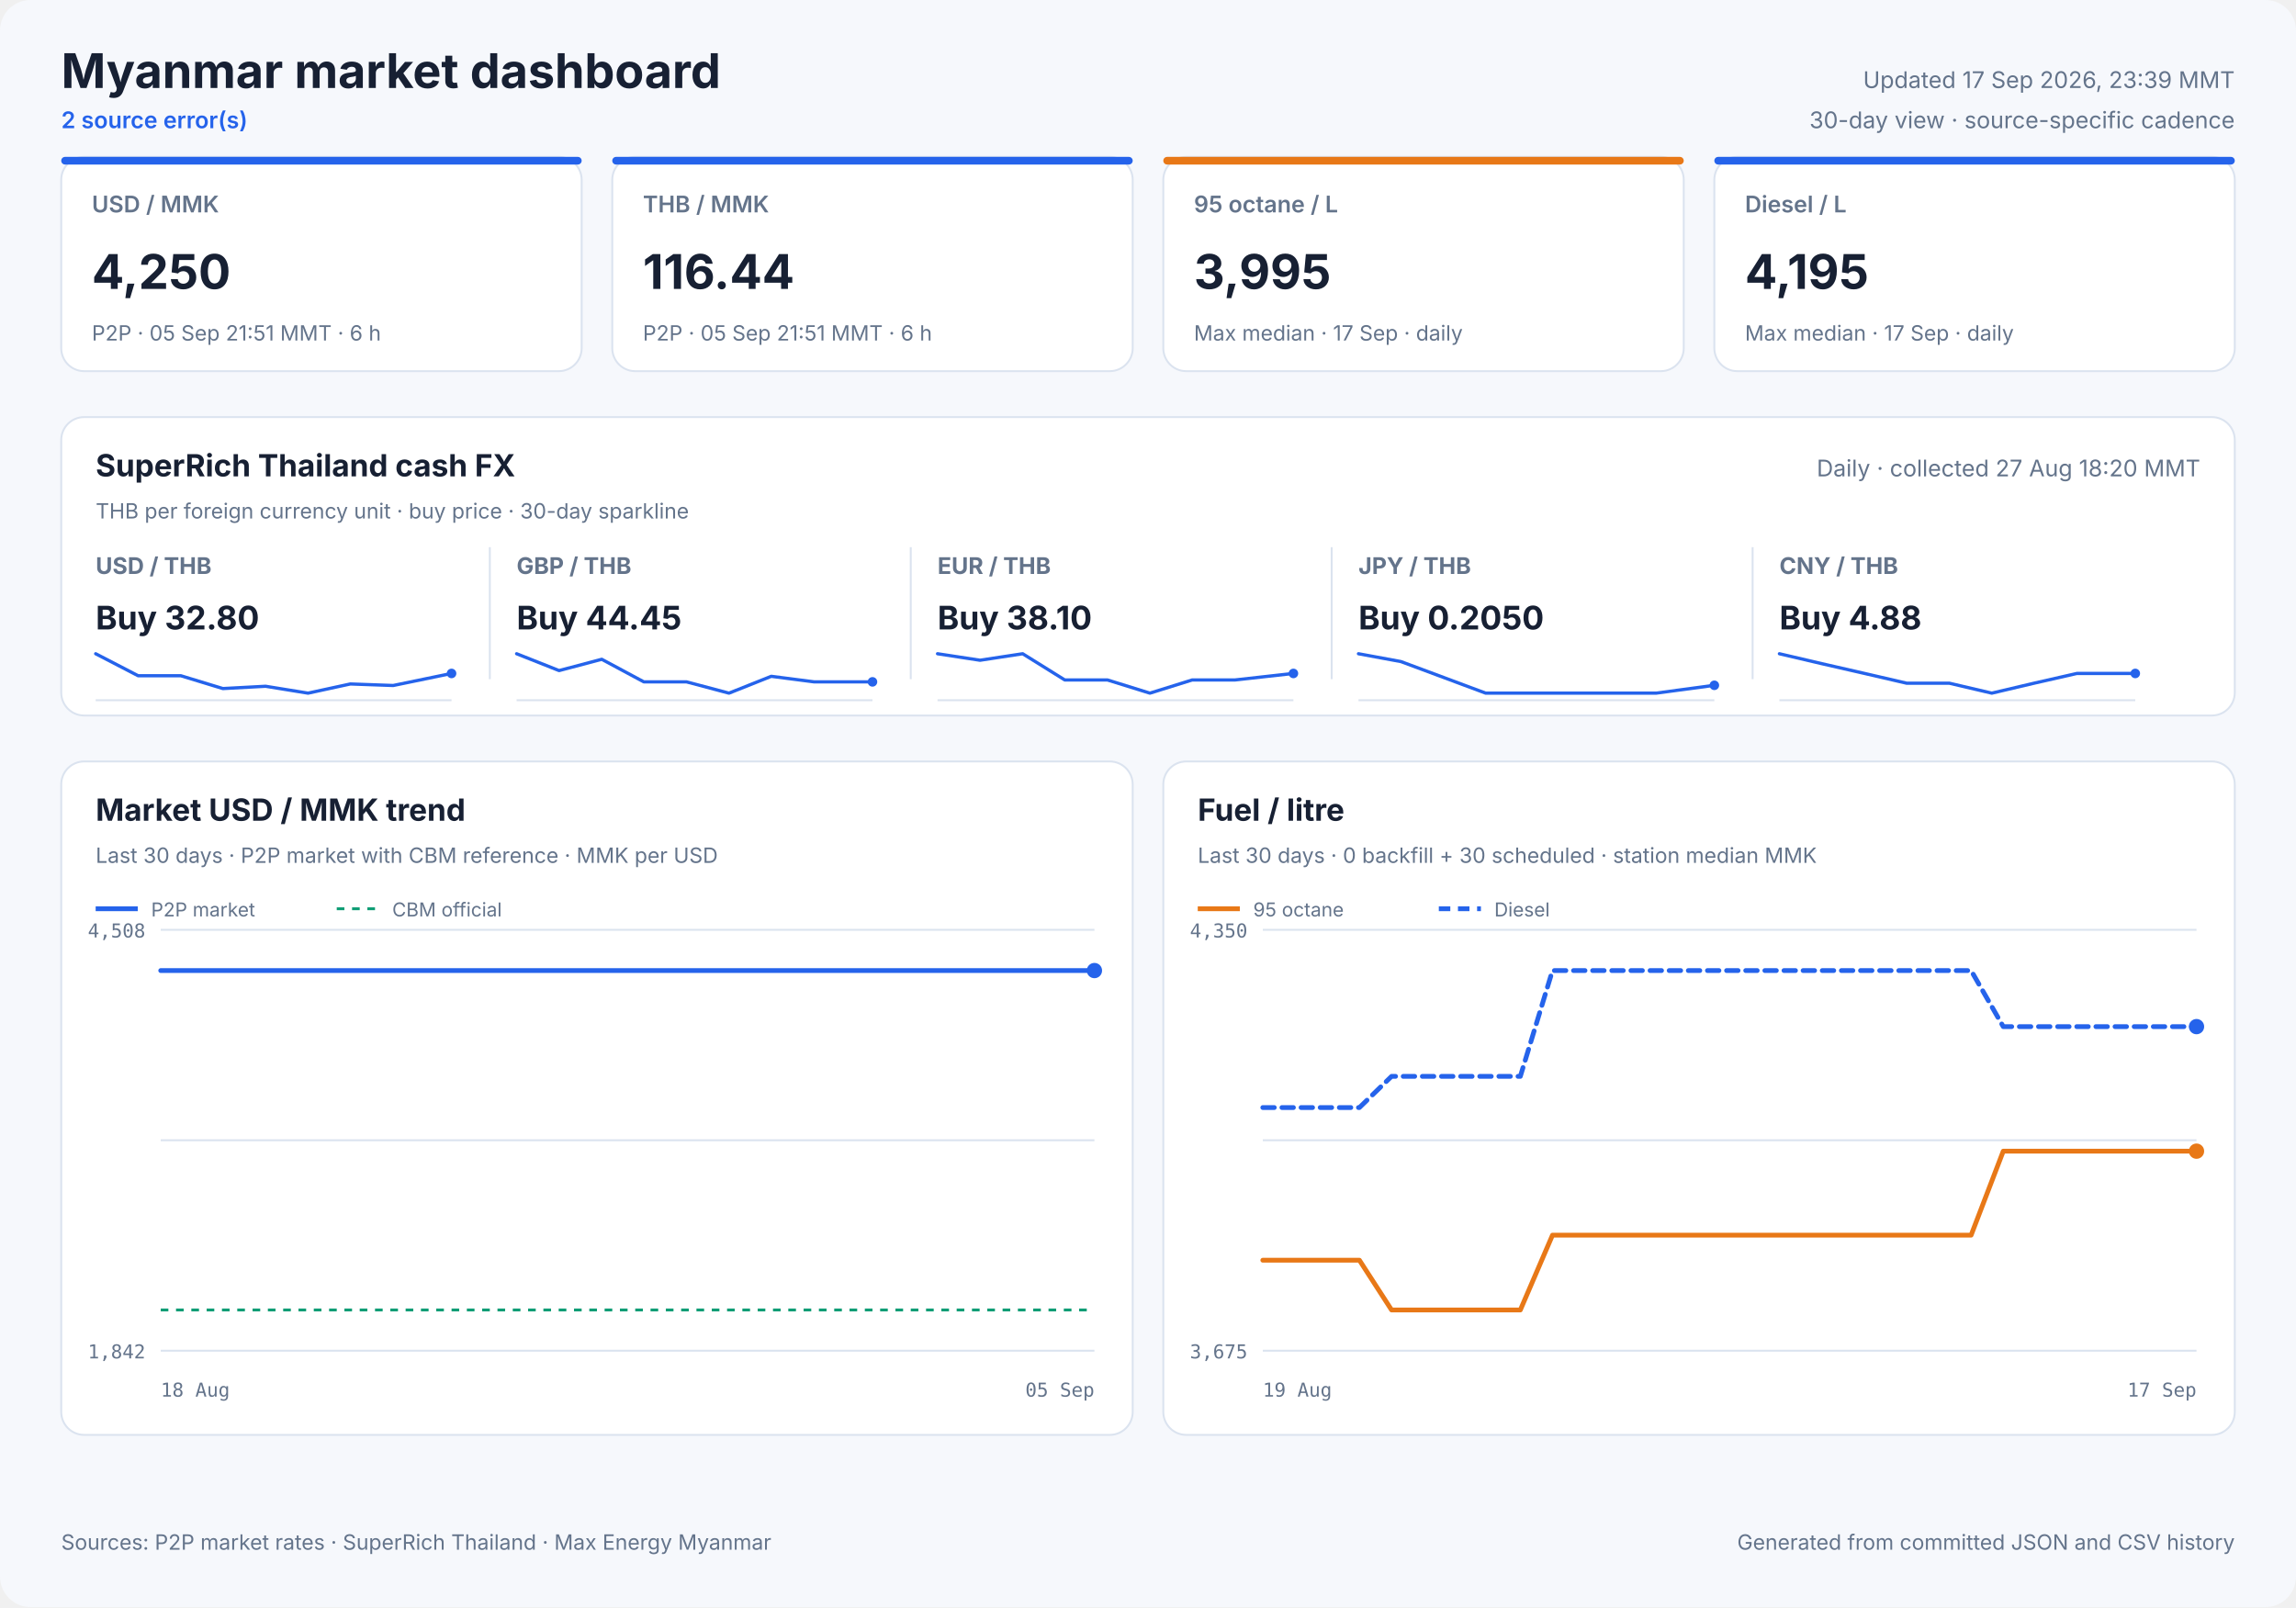
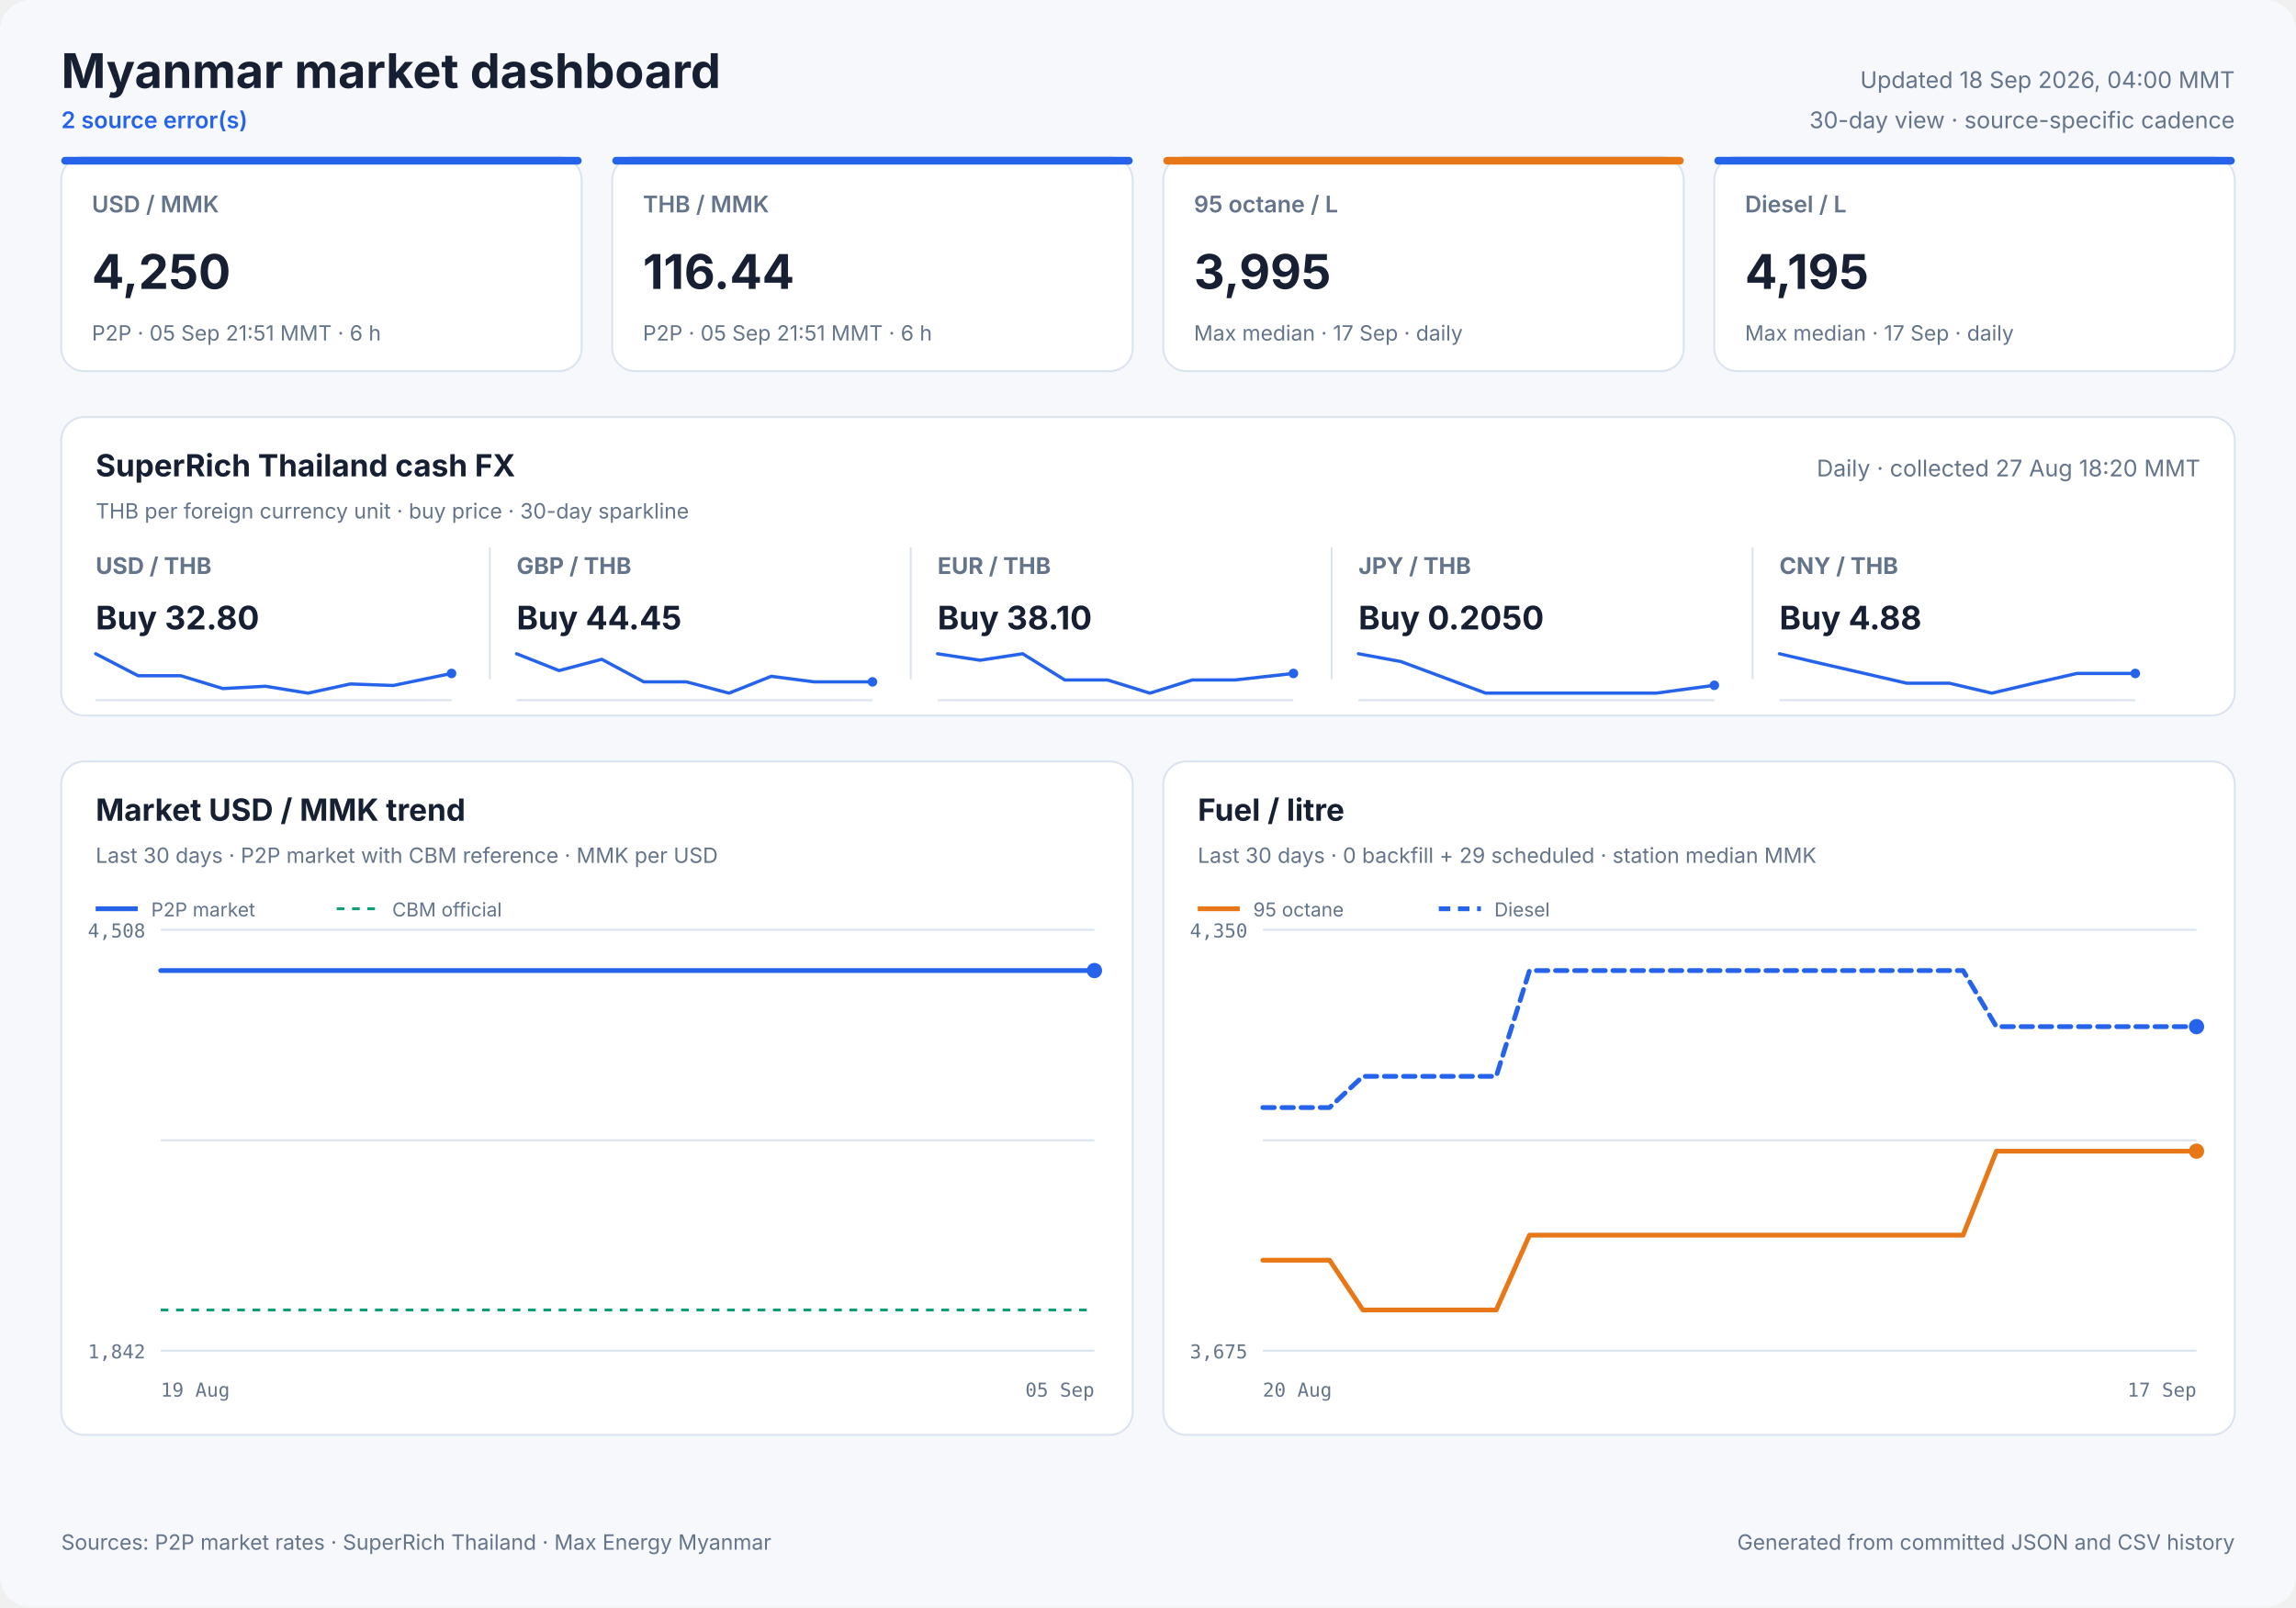
<svg xmlns="http://www.w3.org/2000/svg" width="1200" height="840" viewBox="0 0 1200 840" role="img">
  <style>
            text { font-family: Inter, ui-sans-serif, system-ui, -apple-system, sans-serif; fill: #172033; }
            .panel { fill: #ffffff; stroke: #dbe3ef; stroke-width: 1; }
            .title { font-size: 25px; font-weight: 700; }
            .freshness { font-size: 12px; fill: #64748b; }
            .status { font-size: 12px; fill: #2563eb; font-weight: 600; }
            .card-label { font-size: 12px; fill: #64748b; font-weight: 600; }
            .card-value { font-size: 25px; font-weight: 700; }
            .card-note { font-size: 11px; fill: #64748b; }
            .cash-pair { font-size: 12px; fill: #64748b; font-weight: 650; }
            .cash-value { font-size: 17px; font-weight: 700; }
            .cash-note { font-size: 11px; fill: #64748b; }
            .sparkline { stroke: #2563eb; stroke-width: 1.7; stroke-linecap: round; stroke-linejoin: round; }
            .sparkline-dot { fill: #2563eb; }
            .sparkline-baseline { stroke: #dbe3ef; stroke-width: 1; }
            .cash-sparkline-empty { font-size: 12px; fill: #94a3b8; }
            .panel-title { font-size: 16px; font-weight: 700; }
            .panel-subtitle { font-size: 11px; fill: #64748b; }
            .empty-title { font-size: 16px; font-weight: 650; fill: #64748b; }
            .empty-note { font-size: 12px; fill: #94a3b8; }
            .axis { font-size: 10px; fill: #64748b; font-family: ui-monospace, SFMono-Regular, monospace; }
            .legend { font-size: 10px; fill: #64748b; }
            .grid { stroke: #dbe3ef; stroke-width: 1; }
            .footer { font-size: 11px; fill: #64748b; }
        </style>
  <rect width="1200" height="840" rx="16" fill="#f6f8fc" />
  <text x="32" y="46" class="title" text-anchor="start">Myanmar market dashboard</text>
  <text x="32" y="67" class="status" text-anchor="start">2 source error(s)</text>
-   <text x="1168" y="46" class="freshness" text-anchor="end">Updated 17 Sep 2026, 23:39 MMT</text>
+   <text x="1168" y="46" class="freshness" text-anchor="end">Updated 18 Sep 2026, 04:00 MMT</text>
  <text x="1168" y="67" class="freshness" text-anchor="end">30-day view · source-specific cadence</text>
  <rect x="32" y="82" width="272" height="112" rx="12" class="panel" />
  <rect x="32" y="82" width="272" height="4" rx="2" fill="#2563eb" />
  <text x="48" y="111" class="card-label" text-anchor="start">USD / MMK</text>
  <text x="48" y="151" class="card-value" text-anchor="start">4,250</text>
  <text x="48" y="178" class="card-note" text-anchor="start">P2P · 05 Sep 21:51 MMT · 6 h</text>
  <rect x="320" y="82" width="272" height="112" rx="12" class="panel" />
  <rect x="320" y="82" width="272" height="4" rx="2" fill="#2563eb" />
  <text x="336" y="111" class="card-label" text-anchor="start">THB / MMK</text>
  <text x="336" y="151" class="card-value" text-anchor="start">116.44</text>
  <text x="336" y="178" class="card-note" text-anchor="start">P2P · 05 Sep 21:51 MMT · 6 h</text>
  <rect x="608" y="82" width="272" height="112" rx="12" class="panel" />
  <rect x="608" y="82" width="272" height="4" rx="2" fill="#e87817" />
  <text x="624" y="111" class="card-label" text-anchor="start">95 octane / L</text>
  <text x="624" y="151" class="card-value" text-anchor="start">3,995</text>
  <text x="624" y="178" class="card-note" text-anchor="start">Max median · 17 Sep · daily</text>
  <rect x="896" y="82" width="272" height="112" rx="12" class="panel" />
  <rect x="896" y="82" width="272" height="4" rx="2" fill="#2563eb" />
  <text x="912" y="111" class="card-label" text-anchor="start">Diesel / L</text>
  <text x="912" y="151" class="card-value" text-anchor="start">4,195</text>
  <text x="912" y="178" class="card-note" text-anchor="start">Max median · 17 Sep · daily</text>
  <rect x="32" y="218" width="1136" height="156" rx="12" class="panel" />
  <text x="50" y="249" class="panel-title" text-anchor="start">SuperRich Thailand cash FX</text>
  <text x="50" y="271" class="panel-subtitle" text-anchor="start">THB per foreign currency unit · buy price · 30-day sparkline</text>
  <text x="1150" y="249" class="freshness" text-anchor="end">Daily · collected 27 Aug 18:20 MMT</text>
  <text x="50" y="300" class="cash-pair" text-anchor="start">USD / THB</text>
  <text x="50" y="329" class="cash-value" text-anchor="start">Buy 32.80</text>
  <line x1="50" y1="366.0" x2="236" y2="366.0" class="sparkline-baseline" />
  <polyline points="50.0,341.7 72.2,353.2 94.5,353.2 116.5,359.9 138.8,358.7 161.0,362.3 183.1,357.5 205.5,358.3 236.0,352.0" fill="none" class="sparkline" />
  <circle cx="236.0" cy="352.0" r="2.5" class="sparkline-dot" />
  <line x1="256" y1="286" x2="256" y2="355" class="grid" />
  <text x="270" y="300" class="cash-pair" text-anchor="start">GBP / THB</text>
  <text x="270" y="329" class="cash-value" text-anchor="start">Buy 44.45</text>
  <line x1="270" y1="366.0" x2="456" y2="366.0" class="sparkline-baseline" />
  <polyline points="270.0,341.7 292.2,350.5 314.5,344.6 336.5,356.4 358.8,356.4 381.0,362.3 403.1,353.5 425.5,356.4 456.0,356.4" fill="none" class="sparkline" />
  <circle cx="456.0" cy="356.4" r="2.5" class="sparkline-dot" />
  <line x1="476" y1="286" x2="476" y2="355" class="grid" />
  <text x="490" y="300" class="cash-pair" text-anchor="start">EUR / THB</text>
  <text x="490" y="329" class="cash-value" text-anchor="start">Buy 38.10</text>
  <line x1="490" y1="366.0" x2="676" y2="366.0" class="sparkline-baseline" />
  <polyline points="490.0,341.7 512.2,345.1 534.5,341.7 556.5,355.4 578.8,355.4 601.0,362.3 623.1,355.4 645.5,355.4 676.0,352.0" fill="none" class="sparkline" />
  <circle cx="676.0" cy="352.0" r="2.5" class="sparkline-dot" />
  <line x1="696" y1="286" x2="696" y2="355" class="grid" />
  <text x="710" y="300" class="cash-pair" text-anchor="start">JPY / THB</text>
  <text x="710" y="329" class="cash-value" text-anchor="start">Buy 0.2050</text>
  <line x1="710" y1="366.0" x2="896" y2="366.0" class="sparkline-baseline" />
  <polyline points="710.0,341.7 732.2,345.8 754.5,354.1 776.5,362.3 798.8,362.3 821.0,362.3 843.1,362.3 865.5,362.3 896.0,358.2" fill="none" class="sparkline" />
  <circle cx="896.0" cy="358.2" r="2.5" class="sparkline-dot" />
  <line x1="916" y1="286" x2="916" y2="355" class="grid" />
  <text x="930" y="300" class="cash-pair" text-anchor="start">CNY / THB</text>
  <text x="930" y="329" class="cash-value" text-anchor="start">Buy 4.88</text>
  <line x1="930" y1="366.0" x2="1116" y2="366.0" class="sparkline-baseline" />
  <polyline points="930.0,341.7 952.2,346.9 974.5,352.0 996.5,357.1 1018.8,357.1 1041.0,362.3 1063.1,357.1 1085.5,352.0 1116.0,352.0" fill="none" class="sparkline" />
  <circle cx="1116.0" cy="352.0" r="2.5" class="sparkline-dot" />
  <rect x="32" y="398" width="560" height="352" rx="12" class="panel" />
  <text x="50" y="429" class="panel-title" text-anchor="start">Market USD / MMK trend</text>
  <text x="50" y="451" class="panel-subtitle" text-anchor="start">Last 30 days · P2P market with CBM reference · MMK per USD</text>
  <line x1="84" y1="486.0" x2="572" y2="486.0" class="grid" />
  <line x1="84" y1="596.0" x2="572" y2="596.0" class="grid" />
  <line x1="84" y1="706.0" x2="572" y2="706.0" class="grid" />
  <text x="76" y="490" class="axis" text-anchor="end">4,508</text>
  <text x="76" y="710" class="axis" text-anchor="end">1,842</text>
-   <text x="84" y="730" class="axis" text-anchor="start">18 Aug</text>
+   <text x="84" y="730" class="axis" text-anchor="start">19 Aug</text>
  <text x="572" y="730" class="axis" text-anchor="end">05 Sep</text>
  <line x1="84" y1="684.7" x2="572" y2="684.7" stroke="#0f9d75" stroke-width="1.5" stroke-dasharray="4 4" />
-   <polyline points="84.0,507.3 91.9,507.3 97.8,507.3 104.8,507.3 111.3,507.3 119.2,507.3 125.2,507.3 132.2,507.3 138.8,507.3 146.6,507.3 152.6,507.3 159.5,507.3 166.0,507.3 173.9,507.3 179.8,507.3 186.6,507.3 193.2,507.3 201.4,507.3 207.1,507.3 214.0,507.3 220.5,507.3 228.7,507.3 235.0,507.3 241.7,507.3 248.1,507.3 255.9,507.3 262.0,507.3 268.9,507.3 275.5,507.3 283.4,507.3 289.3,507.3 296.4,507.3 304.1,507.3 319.8,507.3 334.0,507.3 348.9,507.3 361.4,507.3 371.3,507.3 382.2,507.3 387.0,507.3 396.8,507.3 404.1,507.3 409.6,507.3 414.7,507.3 424.4,507.3 433.9,507.3 443.9,507.3 451.2,507.3 458.6,507.3 464.2,507.3 469.2,507.3 477.9,507.3 485.6,507.3 491.5,507.3 496.6,507.3 505.2,507.3 512.9,507.3 518.7,507.3 523.9,507.3 532.6,507.3 540.2,507.3 545.9,507.3 550.9,507.3 559.8,507.3 566.8,507.3 572.0,507.3" fill="none" stroke="#2563eb" stroke-width="2.5" stroke-linecap="round" stroke-linejoin="round" />
+   <polyline points="84.0,507.3 90.1,507.3 97.1,507.3 103.7,507.3 111.8,507.3 117.9,507.3 125.0,507.3 131.7,507.3 139.7,507.3 145.7,507.3 152.7,507.3 159.4,507.3 167.3,507.3 173.3,507.3 180.3,507.3 187.0,507.3 195.3,507.3 201.2,507.3 208.1,507.3 214.8,507.3 223.0,507.3 229.5,507.3 236.3,507.3 242.8,507.3 250.7,507.3 256.9,507.3 263.9,507.3 270.6,507.3 278.7,507.3 284.7,507.3 291.9,507.3 299.7,507.3 315.7,507.3 330.1,507.3 345.2,507.3 357.9,507.3 368.0,507.3 379.1,507.3 384.0,507.3 393.9,507.3 401.4,507.3 406.9,507.3 412.1,507.3 422.0,507.3 431.6,507.3 441.8,507.3 449.3,507.3 456.7,507.3 462.5,507.3 467.5,507.3 476.4,507.3 484.1,507.3 490.2,507.3 495.3,507.3 504.1,507.3 511.9,507.3 517.8,507.3 523.1,507.3 531.9,507.3 539.7,507.3 545.5,507.3 550.6,507.3 559.6,507.3 566.7,507.3 572.0,507.3" fill="none" stroke="#2563eb" stroke-width="2.5" stroke-linecap="round" stroke-linejoin="round" />
  <circle cx="572.0" cy="507.3" r="4" fill="#2563eb" />
  <line x1="50" y1="475" x2="72" y2="475" stroke="#2563eb" stroke-width="2.5" />
  <text x="79" y="479" class="legend" text-anchor="start">P2P market</text>
  <line x1="176" y1="475" x2="198" y2="475" stroke="#0f9d75" stroke-width="1.5" stroke-dasharray="4 4" />
  <text x="205" y="479" class="legend" text-anchor="start">CBM official</text>
  <rect x="608" y="398" width="560" height="352" rx="12" class="panel" />
  <text x="626" y="429" class="panel-title" text-anchor="start">Fuel / litre</text>
-   <text x="626" y="451" class="panel-subtitle" text-anchor="start">Last 30 days · 0 backfill + 30 scheduled · station median MMK</text>
+   <text x="626" y="451" class="panel-subtitle" text-anchor="start">Last 30 days · 0 backfill + 29 scheduled · station median MMK</text>
  <line x1="660" y1="486.0" x2="1148" y2="486.0" class="grid" />
  <line x1="660" y1="596.0" x2="1148" y2="596.0" class="grid" />
  <line x1="660" y1="706.0" x2="1148" y2="706.0" class="grid" />
  <text x="652" y="490" class="axis" text-anchor="end">4,350</text>
  <text x="652" y="710" class="axis" text-anchor="end">3,675</text>
-   <text x="660" y="730" class="axis" text-anchor="start">19 Aug</text>
+   <text x="660" y="730" class="axis" text-anchor="start">20 Aug</text>
  <text x="1148" y="730" class="axis" text-anchor="end">17 Sep</text>
-   <polyline points="660.0,658.7 676.8,658.7 693.7,658.7 710.5,658.7 727.3,684.7 744.1,684.7 761.0,684.7 777.8,684.7 794.6,684.7 811.4,645.6 828.3,645.6 845.1,645.6 861.9,645.6 878.8,645.6 895.6,645.6 912.4,645.6 929.2,645.6 946.1,645.6 962.9,645.6 979.7,645.6 996.6,645.6 1013.4,645.6 1030.2,645.6 1047.0,601.7 1063.9,601.7 1080.7,601.7 1097.5,601.7 1114.3,601.7 1131.2,601.7 1148.0,601.7" fill="none" stroke="#e87817" stroke-width="2.5" stroke-linecap="round" stroke-linejoin="round" />
+   <polyline points="660.0,658.7 677.4,658.7 694.9,658.7 712.3,684.7 729.7,684.7 747.1,684.7 764.6,684.7 782.0,684.7 799.4,645.6 816.9,645.6 834.3,645.6 851.7,645.6 869.1,645.6 886.6,645.6 904.0,645.6 921.4,645.6 938.9,645.6 956.3,645.6 973.7,645.6 991.1,645.6 1008.6,645.6 1026.0,645.6 1043.4,601.7 1060.9,601.7 1078.3,601.7 1095.7,601.7 1113.1,601.7 1130.6,601.7 1148.0,601.7" fill="none" stroke="#e87817" stroke-width="2.5" stroke-linecap="round" stroke-linejoin="round" />
  <circle cx="1148.0" cy="601.7" r="4" fill="#e87817" />
  <line x1="626" y1="475" x2="648" y2="475" stroke="#e87817" stroke-width="2.5" />
  <text x="655" y="479" class="legend" text-anchor="start">95 octane</text>
-   <polyline points="660.0,578.9 676.8,578.9 693.7,578.9 710.5,578.9 727.3,562.6 744.1,562.6 761.0,562.6 777.8,562.6 794.6,562.6 811.4,507.3 828.3,507.3 845.1,507.3 861.9,507.3 878.8,507.3 895.6,507.3 912.4,507.3 929.2,507.3 946.1,507.3 962.9,507.3 979.7,507.3 996.6,507.3 1013.4,507.3 1030.2,507.3 1047.0,536.6 1063.9,536.6 1080.7,536.6 1097.5,536.6 1114.3,536.6 1131.2,536.6 1148.0,536.6" fill="none" stroke="#2563eb" stroke-width="2.5" stroke-linecap="round" stroke-linejoin="round" stroke-dasharray="6 4" />
+   <polyline points="660.0,578.9 677.4,578.9 694.9,578.9 712.3,562.6 729.7,562.6 747.1,562.6 764.6,562.6 782.0,562.6 799.4,507.3 816.9,507.3 834.3,507.3 851.7,507.3 869.1,507.3 886.6,507.3 904.0,507.3 921.4,507.3 938.9,507.3 956.3,507.3 973.7,507.3 991.1,507.3 1008.6,507.3 1026.0,507.3 1043.4,536.6 1060.9,536.6 1078.3,536.6 1095.7,536.6 1113.1,536.6 1130.6,536.6 1148.0,536.6" fill="none" stroke="#2563eb" stroke-width="2.5" stroke-linecap="round" stroke-linejoin="round" stroke-dasharray="6 4" />
  <circle cx="1148.0" cy="536.6" r="4" fill="#2563eb" />
  <line x1="752" y1="475" x2="774" y2="475" stroke="#2563eb" stroke-width="2.5" stroke-dasharray="6 4" />
  <text x="781" y="479" class="legend" text-anchor="start">Diesel</text>
  <text x="32" y="810" class="footer" text-anchor="start">Sources: P2P market rates · SuperRich Thailand · Max Energy Myanmar</text>
  <text x="1168" y="810" class="footer" text-anchor="end">Generated from committed JSON and CSV history</text>
</svg>
